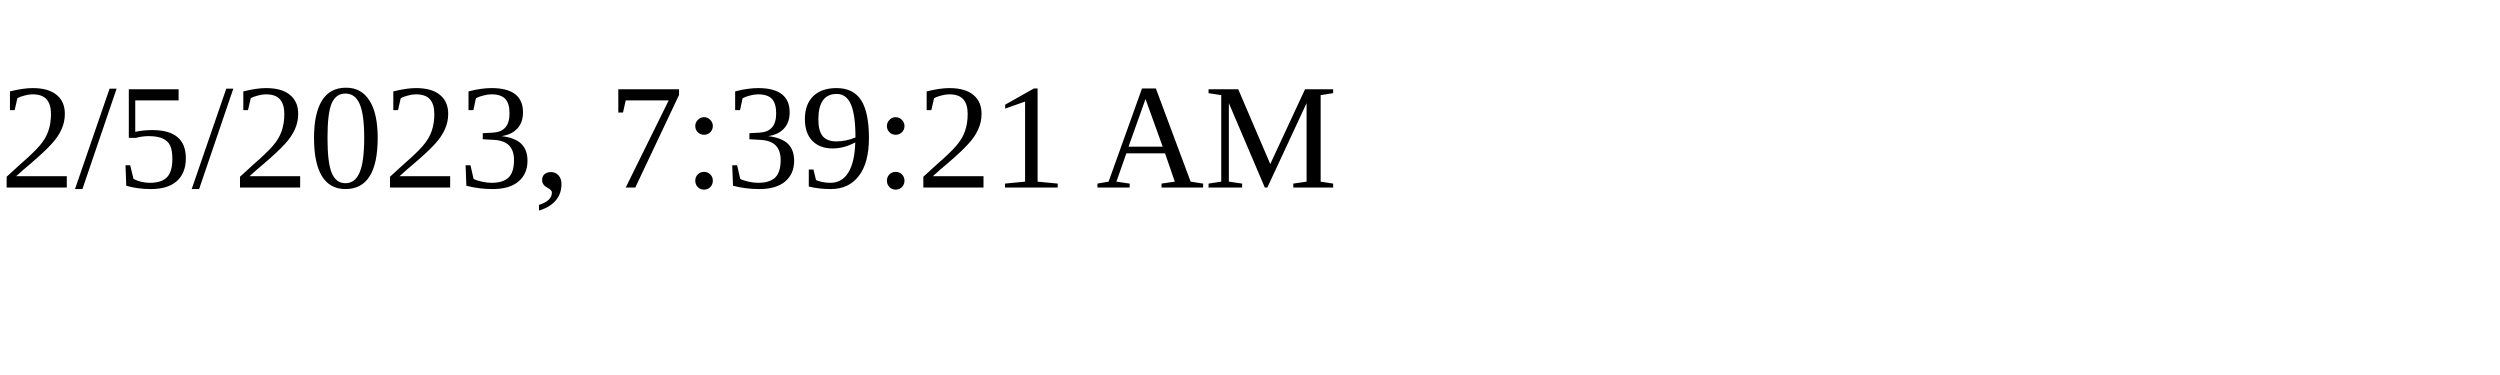
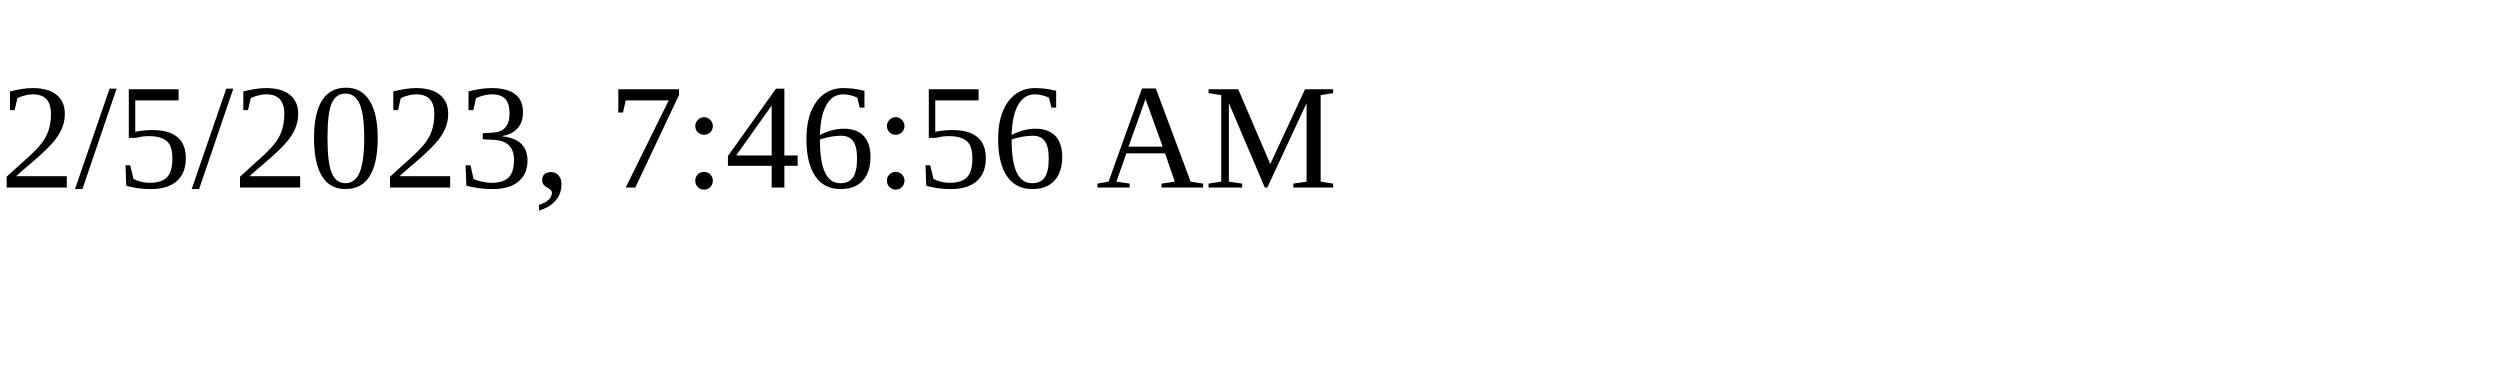
<svg xmlns="http://www.w3.org/2000/svg" height="30" width="200">
-   <text x="0" y="15">2/5/2023, 7:39:21 AM</text>
+   <text x="0" y="15">2/5/2023, 7:46:56 AM</text>
</svg>
